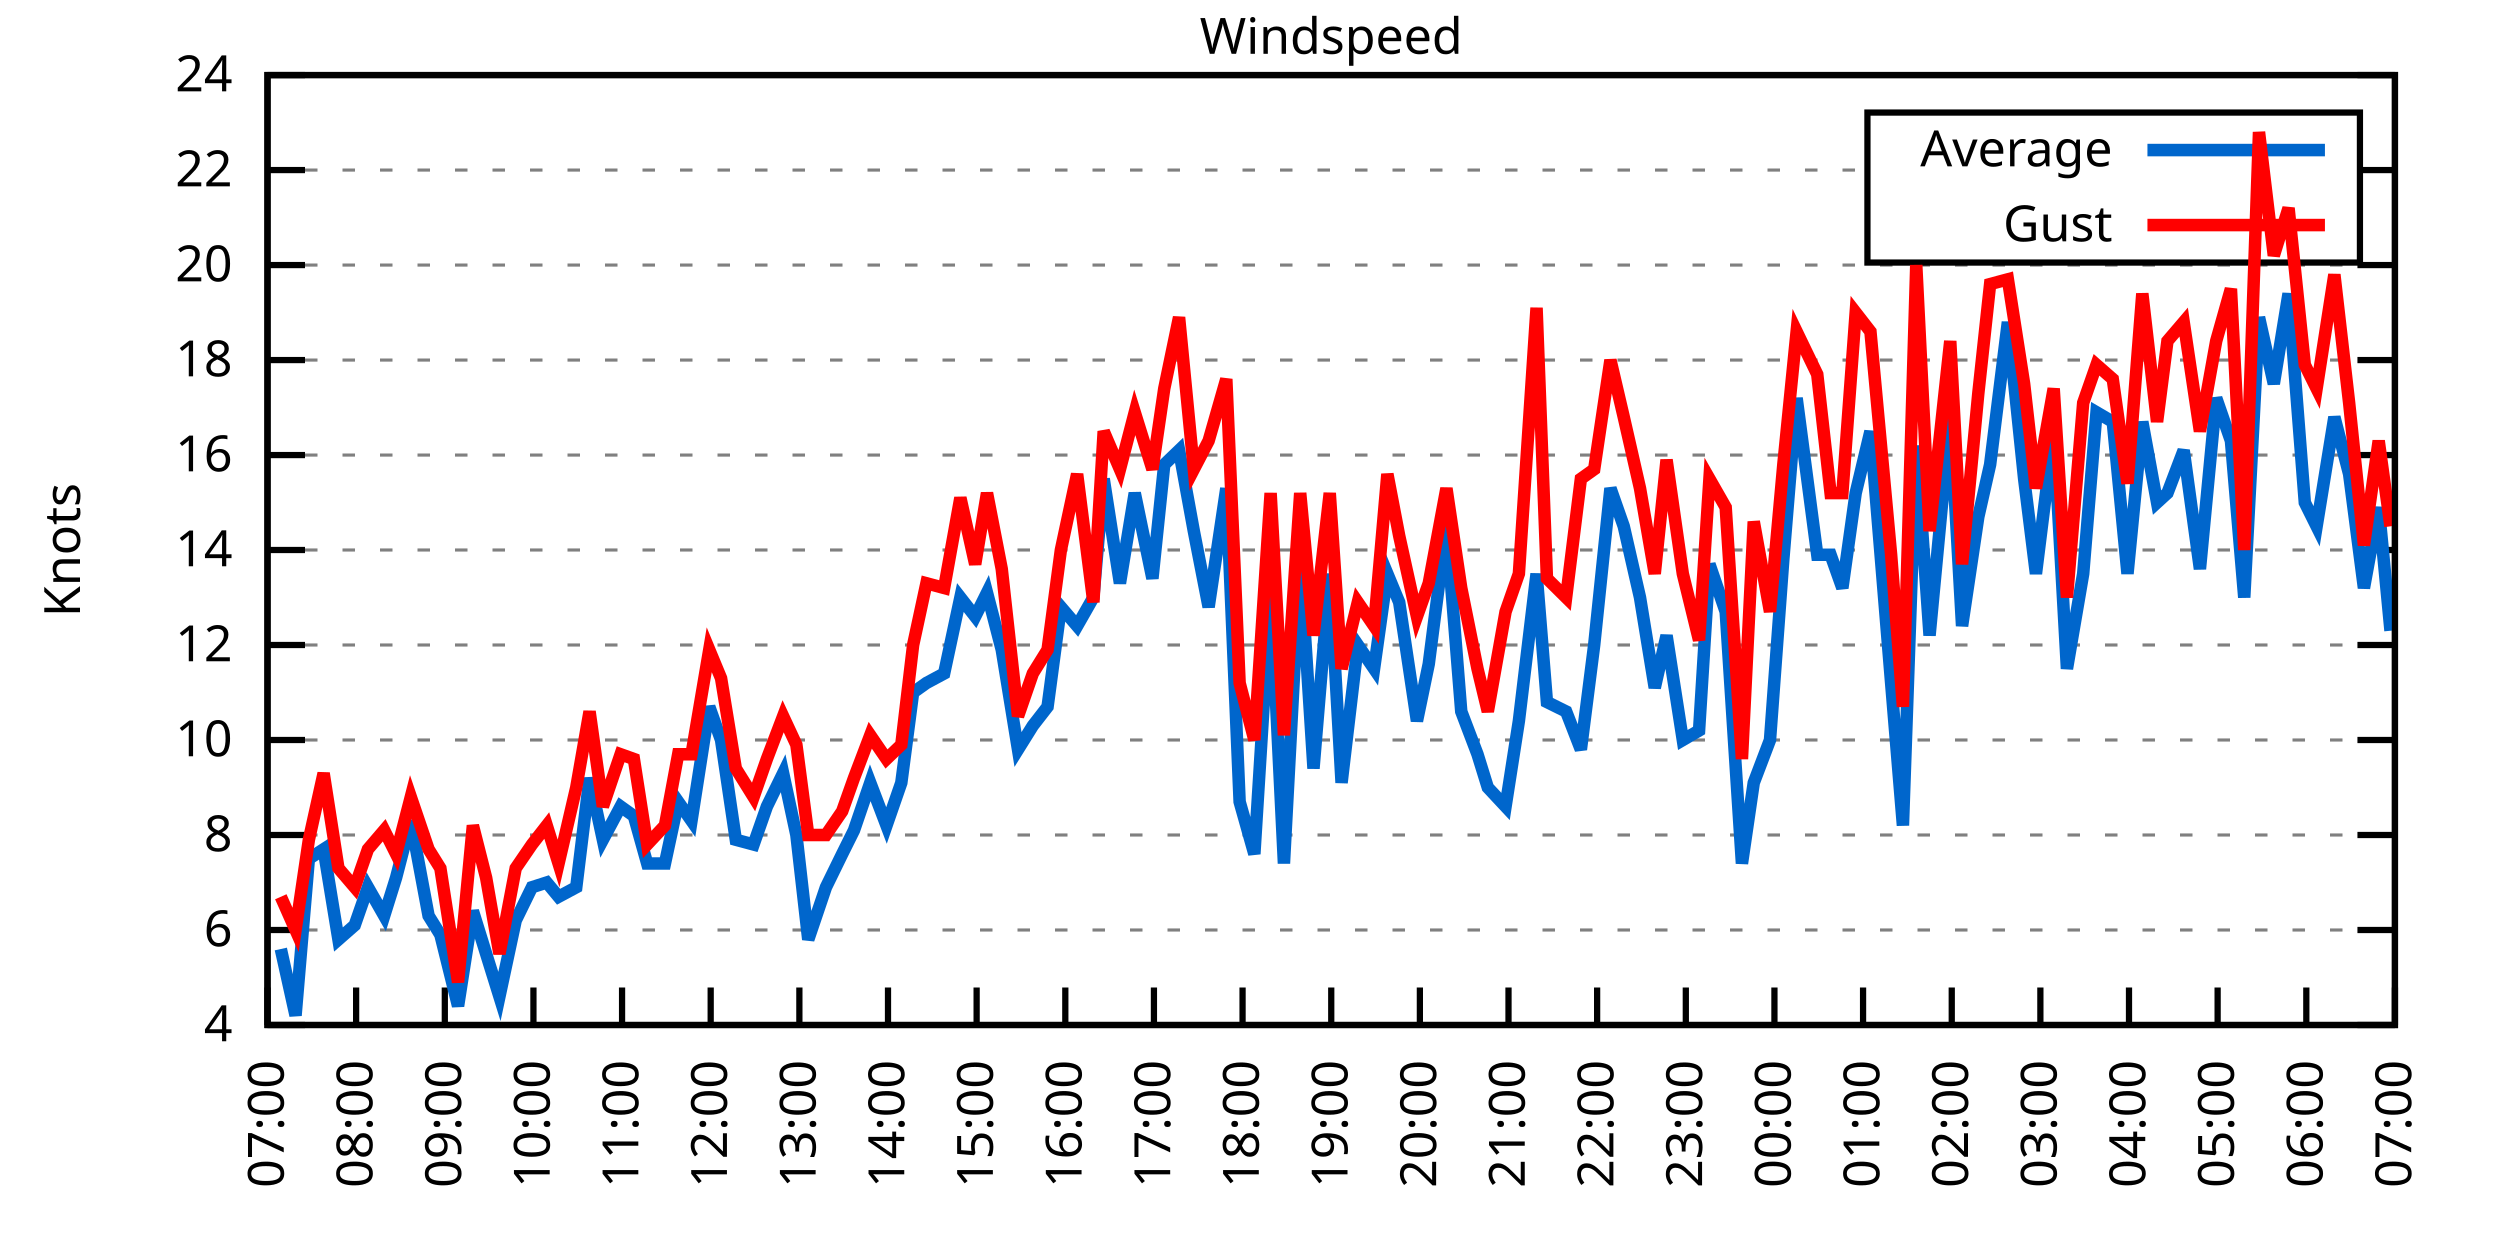
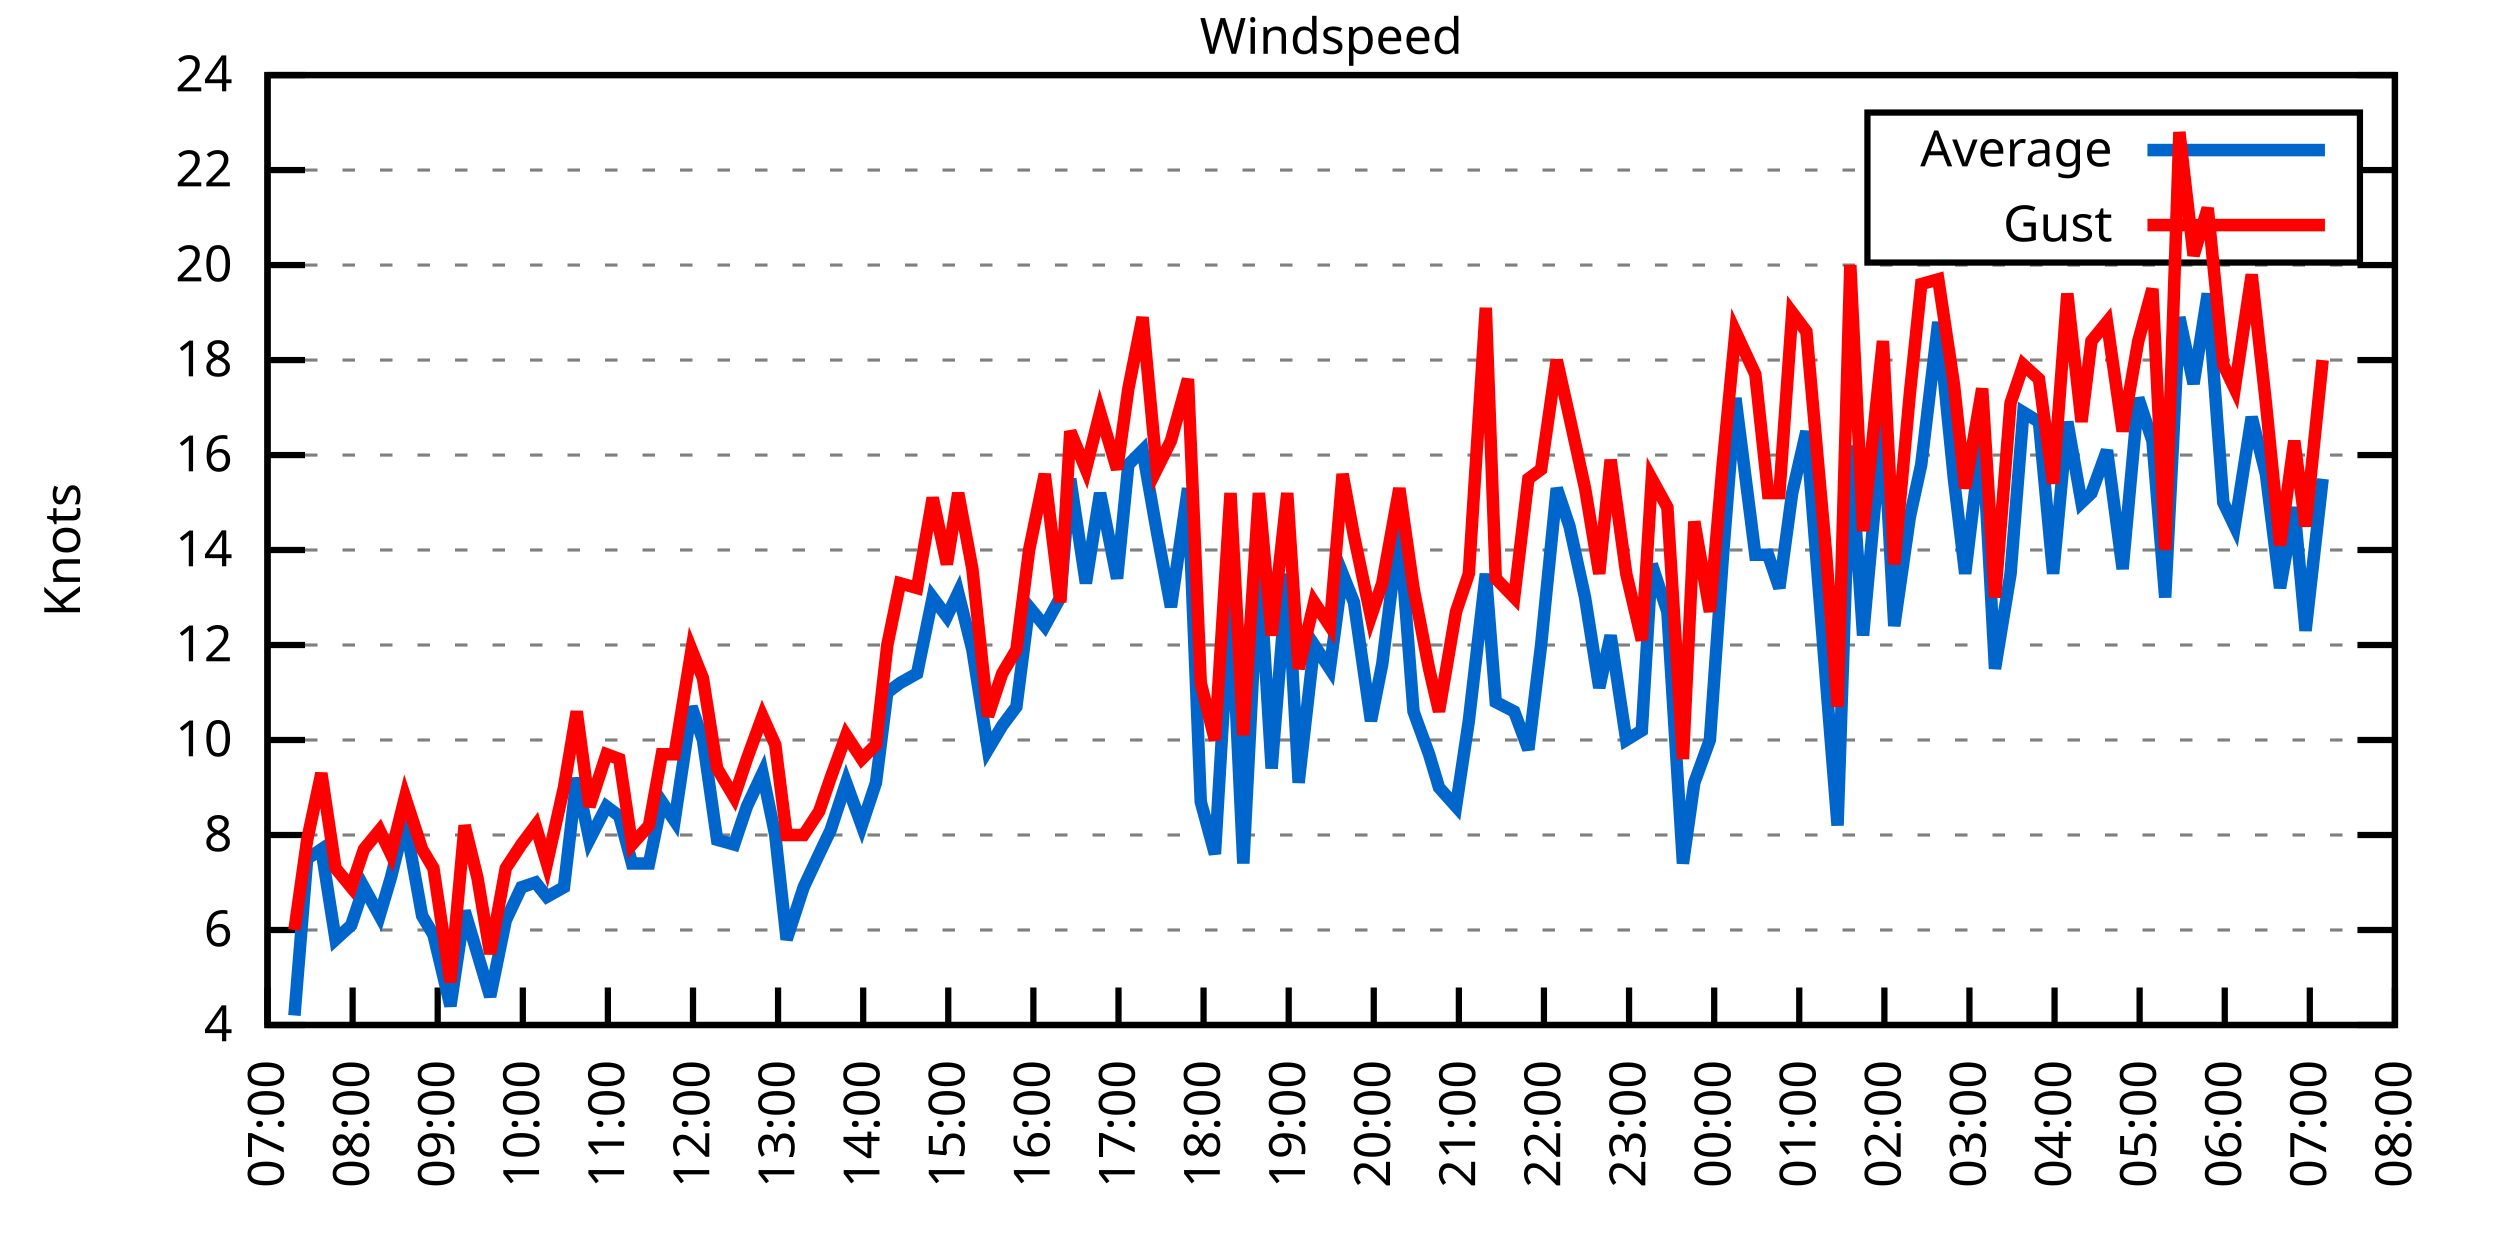
<svg xmlns="http://www.w3.org/2000/svg" xmlns:xlink="http://www.w3.org/1999/xlink" width="400" height="200" viewBox="0 0 400 200">
  <g id="gnuplot_canvas">
    <rect x="0" y="0" width="400" height="200" fill="none" />
    <defs>
      <circle id="gpDot" r="0.5" stroke-width="0.5" stroke="currentColor" />
      <path id="gpPt0" stroke-width="0.333" stroke="currentColor" d="M-1,0 h2 M0,-1 v2" />
      <path id="gpPt1" stroke-width="0.333" stroke="currentColor" d="M-1,-1 L1,1 M1,-1 L-1,1" />
      <path id="gpPt2" stroke-width="0.333" stroke="currentColor" d="M-1,0 L1,0 M0,-1 L0,1 M-1,-1 L1,1 M-1,1 L1,-1" />
      <rect id="gpPt3" stroke-width="0.333" stroke="currentColor" x="-1" y="-1" width="2" height="2" />
      <rect id="gpPt4" stroke-width="0.333" stroke="currentColor" fill="currentColor" x="-1" y="-1" width="2" height="2" />
      <circle id="gpPt5" stroke-width="0.333" stroke="currentColor" cx="0" cy="0" r="1" />
      <use xlink:href="#gpPt5" id="gpPt6" fill="currentColor" stroke="none" />
      <path id="gpPt7" stroke-width="0.333" stroke="currentColor" d="M0,-1.33 L-1.33,0.67 L1.33,0.67 z" />
      <use xlink:href="#gpPt7" id="gpPt8" fill="currentColor" stroke="none" />
      <use xlink:href="#gpPt7" id="gpPt9" stroke="currentColor" transform="rotate(180)" />
      <use xlink:href="#gpPt9" id="gpPt10" fill="currentColor" stroke="none" />
      <use xlink:href="#gpPt3" id="gpPt11" stroke="currentColor" transform="rotate(45)" />
      <use xlink:href="#gpPt11" id="gpPt12" fill="currentColor" stroke="none" />
      <path id="gpPt13" stroke-width="0.333" stroke="currentColor" d="M0,1.330 L1.265,0.411 L0.782,-1.067 L-0.782,-1.076 L-1.265,0.411 z" />
      <use xlink:href="#gpPt13" id="gpPt14" fill="currentColor" stroke="none" />
      <filter id="textbox" filterUnits="objectBoundingBox" x="0" y="0" height="1" width="1">
        <feFlood flood-color="white" flood-opacity="1" result="bgnd" />
        <feComposite in="SourceGraphic" in2="bgnd" operator="atop" />
      </filter>
      <filter id="greybox" filterUnits="objectBoundingBox" x="0" y="0" height="1" width="1">
        <feFlood flood-color="lightgrey" flood-opacity="1" result="grey" />
        <feComposite in="SourceGraphic" in2="grey" operator="atop" />
      </filter>
    </defs>
    <g fill="none" color="white" stroke="currentColor" stroke-width="1.00" stroke-linecap="butt" stroke-linejoin="miter">
</g>
    <g fill="none" color="black" stroke="currentColor" stroke-width="1.00" stroke-linecap="butt" stroke-linejoin="miter">
      <g stroke="none" shape-rendering="crispEdges">
        <polygon fill="rgb(255, 255, 255)" points="42.80,164.00 383.18,164.00 383.18,12.02 42.80,12.02 " />
      </g>
    </g>
    <g fill="none" color="black" stroke="currentColor" stroke-width="1.00" stroke-linecap="butt" stroke-linejoin="miter">
</g>
    <g fill="none" color="black" stroke="black" stroke-width="0.50" stroke-linecap="butt" stroke-linejoin="miter">
</g>
    <g fill="none" color="gray" stroke="currentColor" stroke-width="0.50" stroke-linecap="butt" stroke-linejoin="miter">
      <path stroke="gray" stroke-dasharray="2,4" class="gridline" d="M42.80,164.00 L383.19,164.00  " />
    </g>
    <g fill="none" color="gray" stroke="gray" stroke-width="1.00" stroke-linecap="butt" stroke-linejoin="miter">
</g>
    <g fill="none" color="black" stroke="currentColor" stroke-width="1.00" stroke-linecap="butt" stroke-linejoin="miter">
      <path stroke="black" d="M42.80,164.00 L48.80,164.00 M383.19,164.00 L377.19,164.00  " />
      <g transform="translate(37.20,166.60)" stroke="none" fill="black" font-family="Sans" font-size="8.00" text-anchor="end">
        <text>
          <tspan font-family="Sans"> 4</tspan>
        </text>
      </g>
    </g>
    <g fill="none" color="black" stroke="currentColor" stroke-width="1.00" stroke-linecap="butt" stroke-linejoin="miter">
</g>
    <g fill="none" color="black" stroke="black" stroke-width="0.50" stroke-linecap="butt" stroke-linejoin="miter">
</g>
    <g fill="none" color="gray" stroke="currentColor" stroke-width="0.50" stroke-linecap="butt" stroke-linejoin="miter">
      <path stroke="gray" stroke-dasharray="2,4" class="gridline" d="M42.80,148.80 L383.19,148.80  " />
    </g>
    <g fill="none" color="gray" stroke="gray" stroke-width="1.00" stroke-linecap="butt" stroke-linejoin="miter">
</g>
    <g fill="none" color="black" stroke="currentColor" stroke-width="1.00" stroke-linecap="butt" stroke-linejoin="miter">
      <path stroke="black" d="M42.80,148.80 L48.80,148.80 M383.19,148.80 L377.19,148.80  " />
      <g transform="translate(37.20,151.40)" stroke="none" fill="black" font-family="Sans" font-size="8.00" text-anchor="end">
        <text>
          <tspan font-family="Sans"> 6</tspan>
        </text>
      </g>
    </g>
    <g fill="none" color="black" stroke="currentColor" stroke-width="1.00" stroke-linecap="butt" stroke-linejoin="miter">
</g>
    <g fill="none" color="black" stroke="black" stroke-width="0.50" stroke-linecap="butt" stroke-linejoin="miter">
</g>
    <g fill="none" color="gray" stroke="currentColor" stroke-width="0.50" stroke-linecap="butt" stroke-linejoin="miter">
      <path stroke="gray" stroke-dasharray="2,4" class="gridline" d="M42.80,133.60 L383.19,133.60  " />
    </g>
    <g fill="none" color="gray" stroke="gray" stroke-width="1.00" stroke-linecap="butt" stroke-linejoin="miter">
</g>
    <g fill="none" color="black" stroke="currentColor" stroke-width="1.00" stroke-linecap="butt" stroke-linejoin="miter">
      <path stroke="black" d="M42.80,133.60 L48.80,133.60 M383.19,133.60 L377.19,133.60  " />
      <g transform="translate(37.20,136.20)" stroke="none" fill="black" font-family="Sans" font-size="8.00" text-anchor="end">
        <text>
          <tspan font-family="Sans"> 8</tspan>
        </text>
      </g>
    </g>
    <g fill="none" color="black" stroke="currentColor" stroke-width="1.00" stroke-linecap="butt" stroke-linejoin="miter">
</g>
    <g fill="none" color="black" stroke="black" stroke-width="0.50" stroke-linecap="butt" stroke-linejoin="miter">
</g>
    <g fill="none" color="gray" stroke="currentColor" stroke-width="0.50" stroke-linecap="butt" stroke-linejoin="miter">
      <path stroke="gray" stroke-dasharray="2,4" class="gridline" d="M42.80,118.40 L383.19,118.40  " />
    </g>
    <g fill="none" color="gray" stroke="gray" stroke-width="1.00" stroke-linecap="butt" stroke-linejoin="miter">
</g>
    <g fill="none" color="black" stroke="currentColor" stroke-width="1.00" stroke-linecap="butt" stroke-linejoin="miter">
      <path stroke="black" d="M42.80,118.40 L48.80,118.40 M383.19,118.40 L377.19,118.40  " />
      <g transform="translate(37.20,121.00)" stroke="none" fill="black" font-family="Sans" font-size="8.00" text-anchor="end">
        <text>
          <tspan font-family="Sans"> 10</tspan>
        </text>
      </g>
    </g>
    <g fill="none" color="black" stroke="currentColor" stroke-width="1.00" stroke-linecap="butt" stroke-linejoin="miter">
</g>
    <g fill="none" color="black" stroke="black" stroke-width="0.50" stroke-linecap="butt" stroke-linejoin="miter">
</g>
    <g fill="none" color="gray" stroke="currentColor" stroke-width="0.50" stroke-linecap="butt" stroke-linejoin="miter">
      <path stroke="gray" stroke-dasharray="2,4" class="gridline" d="M42.80,103.20 L383.19,103.20  " />
    </g>
    <g fill="none" color="gray" stroke="gray" stroke-width="1.00" stroke-linecap="butt" stroke-linejoin="miter">
</g>
    <g fill="none" color="black" stroke="currentColor" stroke-width="1.00" stroke-linecap="butt" stroke-linejoin="miter">
      <path stroke="black" d="M42.80,103.20 L48.80,103.20 M383.19,103.20 L377.19,103.20  " />
      <g transform="translate(37.20,105.80)" stroke="none" fill="black" font-family="Sans" font-size="8.00" text-anchor="end">
        <text>
          <tspan font-family="Sans"> 12</tspan>
        </text>
      </g>
    </g>
    <g fill="none" color="black" stroke="currentColor" stroke-width="1.00" stroke-linecap="butt" stroke-linejoin="miter">
</g>
    <g fill="none" color="black" stroke="black" stroke-width="0.50" stroke-linecap="butt" stroke-linejoin="miter">
</g>
    <g fill="none" color="gray" stroke="currentColor" stroke-width="0.50" stroke-linecap="butt" stroke-linejoin="miter">
      <path stroke="gray" stroke-dasharray="2,4" class="gridline" d="M42.80,88.00 L383.19,88.00  " />
    </g>
    <g fill="none" color="gray" stroke="gray" stroke-width="1.00" stroke-linecap="butt" stroke-linejoin="miter">
</g>
    <g fill="none" color="black" stroke="currentColor" stroke-width="1.00" stroke-linecap="butt" stroke-linejoin="miter">
      <path stroke="black" d="M42.80,88.00 L48.80,88.00 M383.19,88.00 L377.19,88.00  " />
      <g transform="translate(37.20,90.60)" stroke="none" fill="black" font-family="Sans" font-size="8.00" text-anchor="end">
        <text>
          <tspan font-family="Sans"> 14</tspan>
        </text>
      </g>
    </g>
    <g fill="none" color="black" stroke="currentColor" stroke-width="1.00" stroke-linecap="butt" stroke-linejoin="miter">
</g>
    <g fill="none" color="black" stroke="black" stroke-width="0.50" stroke-linecap="butt" stroke-linejoin="miter">
</g>
    <g fill="none" color="gray" stroke="currentColor" stroke-width="0.50" stroke-linecap="butt" stroke-linejoin="miter">
      <path stroke="gray" stroke-dasharray="2,4" class="gridline" d="M42.80,72.81 L383.19,72.81  " />
    </g>
    <g fill="none" color="gray" stroke="gray" stroke-width="1.00" stroke-linecap="butt" stroke-linejoin="miter">
</g>
    <g fill="none" color="black" stroke="currentColor" stroke-width="1.00" stroke-linecap="butt" stroke-linejoin="miter">
      <path stroke="black" d="M42.80,72.81 L48.80,72.81 M383.19,72.81 L377.19,72.81  " />
      <g transform="translate(37.20,75.41)" stroke="none" fill="black" font-family="Sans" font-size="8.00" text-anchor="end">
        <text>
          <tspan font-family="Sans"> 16</tspan>
        </text>
      </g>
    </g>
    <g fill="none" color="black" stroke="currentColor" stroke-width="1.00" stroke-linecap="butt" stroke-linejoin="miter">
</g>
    <g fill="none" color="black" stroke="black" stroke-width="0.50" stroke-linecap="butt" stroke-linejoin="miter">
</g>
    <g fill="none" color="gray" stroke="currentColor" stroke-width="0.50" stroke-linecap="butt" stroke-linejoin="miter">
      <path stroke="gray" stroke-dasharray="2,4" class="gridline" d="M42.80,57.61 L383.19,57.61  " />
    </g>
    <g fill="none" color="gray" stroke="gray" stroke-width="1.00" stroke-linecap="butt" stroke-linejoin="miter">
</g>
    <g fill="none" color="black" stroke="currentColor" stroke-width="1.00" stroke-linecap="butt" stroke-linejoin="miter">
      <path stroke="black" d="M42.80,57.61 L48.80,57.61 M383.19,57.61 L377.19,57.61  " />
      <g transform="translate(37.20,60.21)" stroke="none" fill="black" font-family="Sans" font-size="8.00" text-anchor="end">
        <text>
          <tspan font-family="Sans"> 18</tspan>
        </text>
      </g>
    </g>
    <g fill="none" color="black" stroke="currentColor" stroke-width="1.00" stroke-linecap="butt" stroke-linejoin="miter">
</g>
    <g fill="none" color="black" stroke="black" stroke-width="0.50" stroke-linecap="butt" stroke-linejoin="miter">
</g>
    <g fill="none" color="gray" stroke="currentColor" stroke-width="0.50" stroke-linecap="butt" stroke-linejoin="miter">
      <path stroke="gray" stroke-dasharray="2,4" class="gridline" d="M42.80,42.41 L383.19,42.41  " />
    </g>
    <g fill="none" color="gray" stroke="gray" stroke-width="1.00" stroke-linecap="butt" stroke-linejoin="miter">
</g>
    <g fill="none" color="black" stroke="currentColor" stroke-width="1.00" stroke-linecap="butt" stroke-linejoin="miter">
      <path stroke="black" d="M42.80,42.41 L48.80,42.41 M383.19,42.41 L377.19,42.41  " />
      <g transform="translate(37.20,45.01)" stroke="none" fill="black" font-family="Sans" font-size="8.00" text-anchor="end">
        <text>
          <tspan font-family="Sans"> 20</tspan>
        </text>
      </g>
    </g>
    <g fill="none" color="black" stroke="currentColor" stroke-width="1.00" stroke-linecap="butt" stroke-linejoin="miter">
</g>
    <g fill="none" color="black" stroke="black" stroke-width="0.50" stroke-linecap="butt" stroke-linejoin="miter">
</g>
    <g fill="none" color="gray" stroke="currentColor" stroke-width="0.50" stroke-linecap="butt" stroke-linejoin="miter">
      <path stroke="gray" stroke-dasharray="2,4" class="gridline" d="M42.80,27.21 L298.79,27.21 M377.59,27.21 L383.19,27.21  " />
    </g>
    <g fill="none" color="gray" stroke="gray" stroke-width="1.00" stroke-linecap="butt" stroke-linejoin="miter">
</g>
    <g fill="none" color="black" stroke="currentColor" stroke-width="1.00" stroke-linecap="butt" stroke-linejoin="miter">
      <path stroke="black" d="M42.80,27.21 L48.80,27.21 M383.19,27.21 L377.19,27.21  " />
      <g transform="translate(37.20,29.81)" stroke="none" fill="black" font-family="Sans" font-size="8.00" text-anchor="end">
        <text>
          <tspan font-family="Sans"> 22</tspan>
        </text>
      </g>
    </g>
    <g fill="none" color="black" stroke="currentColor" stroke-width="1.00" stroke-linecap="butt" stroke-linejoin="miter">
</g>
    <g fill="none" color="black" stroke="black" stroke-width="0.50" stroke-linecap="butt" stroke-linejoin="miter">
</g>
    <g fill="none" color="gray" stroke="currentColor" stroke-width="0.50" stroke-linecap="butt" stroke-linejoin="miter">
      <path stroke="gray" stroke-dasharray="2,4" class="gridline" d="M42.80,12.01 L383.19,12.01  " />
    </g>
    <g fill="none" color="gray" stroke="gray" stroke-width="1.00" stroke-linecap="butt" stroke-linejoin="miter">
</g>
    <g fill="none" color="black" stroke="currentColor" stroke-width="1.00" stroke-linecap="butt" stroke-linejoin="miter">
      <path stroke="black" d="M42.80,12.01 L48.80,12.01 M383.19,12.01 L377.19,12.01  " />
      <g transform="translate(37.20,14.61)" stroke="none" fill="black" font-family="Sans" font-size="8.00" text-anchor="end">
        <text>
          <tspan font-family="Sans"> 24</tspan>
        </text>
      </g>
    </g>
    <g fill="none" color="black" stroke="currentColor" stroke-width="1.00" stroke-linecap="butt" stroke-linejoin="miter">
      <path stroke="black" d="M42.80,164.00 L42.80,158.00  " />
      <g transform="translate(45.40,169.60) rotate(270.00)" stroke="none" fill="black" font-family="Sans" font-size="8.00" text-anchor="end">
        <text>
          <tspan font-family="Sans">07:00</tspan>
        </text>
      </g>
    </g>
    <g fill="none" color="black" stroke="currentColor" stroke-width="1.00" stroke-linecap="butt" stroke-linejoin="miter">
-       <path stroke="black" d="M56.98,164.00 L56.98,158.00  " />
-       <g transform="translate(59.58,169.60) rotate(270.00)" stroke="none" fill="black" font-family="Sans" font-size="8.00" text-anchor="end">
+       <path stroke="black" d="M56.42,164.00 L56.42,158.00  " />
+       <g transform="translate(59.02,169.60) rotate(270.00)" stroke="none" fill="black" font-family="Sans" font-size="8.00" text-anchor="end">
        <text>
          <tspan font-family="Sans">08:00</tspan>
        </text>
      </g>
    </g>
    <g fill="none" color="black" stroke="currentColor" stroke-width="1.00" stroke-linecap="butt" stroke-linejoin="miter">
-       <path stroke="black" d="M71.17,164.00 L71.17,158.00  " />
-       <g transform="translate(73.77,169.60) rotate(270.00)" stroke="none" fill="black" font-family="Sans" font-size="8.00" text-anchor="end">
+       <path stroke="black" d="M70.03,164.00 L70.03,158.00  " />
+       <g transform="translate(72.63,169.60) rotate(270.00)" stroke="none" fill="black" font-family="Sans" font-size="8.00" text-anchor="end">
        <text>
          <tspan font-family="Sans">09:00</tspan>
        </text>
      </g>
    </g>
    <g fill="none" color="black" stroke="currentColor" stroke-width="1.00" stroke-linecap="butt" stroke-linejoin="miter">
-       <path stroke="black" d="M85.35,164.00 L85.35,158.00  " />
-       <g transform="translate(87.95,169.60) rotate(270.00)" stroke="none" fill="black" font-family="Sans" font-size="8.00" text-anchor="end">
+       <path stroke="black" d="M83.65,164.00 L83.65,158.00  " />
+       <g transform="translate(86.25,169.60) rotate(270.00)" stroke="none" fill="black" font-family="Sans" font-size="8.00" text-anchor="end">
        <text>
          <tspan font-family="Sans">10:00</tspan>
        </text>
      </g>
    </g>
    <g fill="none" color="black" stroke="currentColor" stroke-width="1.00" stroke-linecap="butt" stroke-linejoin="miter">
-       <path stroke="black" d="M99.53,164.00 L99.53,158.00  " />
-       <g transform="translate(102.13,169.60) rotate(270.00)" stroke="none" fill="black" font-family="Sans" font-size="8.00" text-anchor="end">
+       <path stroke="black" d="M97.26,164.00 L97.26,158.00  " />
+       <g transform="translate(99.86,169.60) rotate(270.00)" stroke="none" fill="black" font-family="Sans" font-size="8.00" text-anchor="end">
        <text>
          <tspan font-family="Sans">11:00</tspan>
        </text>
      </g>
    </g>
    <g fill="none" color="black" stroke="currentColor" stroke-width="1.00" stroke-linecap="butt" stroke-linejoin="miter">
-       <path stroke="black" d="M113.71,164.00 L113.71,158.00  " />
-       <g transform="translate(116.31,169.60) rotate(270.00)" stroke="none" fill="black" font-family="Sans" font-size="8.00" text-anchor="end">
+       <path stroke="black" d="M110.88,164.00 L110.88,158.00  " />
+       <g transform="translate(113.48,169.60) rotate(270.00)" stroke="none" fill="black" font-family="Sans" font-size="8.00" text-anchor="end">
        <text>
          <tspan font-family="Sans">12:00</tspan>
        </text>
      </g>
    </g>
    <g fill="none" color="black" stroke="currentColor" stroke-width="1.00" stroke-linecap="butt" stroke-linejoin="miter">
-       <path stroke="black" d="M127.90,164.00 L127.90,158.00  " />
-       <g transform="translate(130.50,169.60) rotate(270.00)" stroke="none" fill="black" font-family="Sans" font-size="8.00" text-anchor="end">
+       <path stroke="black" d="M124.49,164.00 L124.49,158.00  " />
+       <g transform="translate(127.09,169.60) rotate(270.00)" stroke="none" fill="black" font-family="Sans" font-size="8.00" text-anchor="end">
        <text>
          <tspan font-family="Sans">13:00</tspan>
        </text>
      </g>
    </g>
    <g fill="none" color="black" stroke="currentColor" stroke-width="1.00" stroke-linecap="butt" stroke-linejoin="miter">
-       <path stroke="black" d="M142.08,164.00 L142.08,158.00  " />
-       <g transform="translate(144.68,169.60) rotate(270.00)" stroke="none" fill="black" font-family="Sans" font-size="8.00" text-anchor="end">
+       <path stroke="black" d="M138.11,164.00 L138.11,158.00  " />
+       <g transform="translate(140.71,169.60) rotate(270.00)" stroke="none" fill="black" font-family="Sans" font-size="8.00" text-anchor="end">
        <text>
          <tspan font-family="Sans">14:00</tspan>
        </text>
      </g>
    </g>
    <g fill="none" color="black" stroke="currentColor" stroke-width="1.00" stroke-linecap="butt" stroke-linejoin="miter">
-       <path stroke="black" d="M156.26,164.00 L156.26,158.00  " />
-       <g transform="translate(158.86,169.60) rotate(270.00)" stroke="none" fill="black" font-family="Sans" font-size="8.00" text-anchor="end">
+       <path stroke="black" d="M151.72,164.00 L151.72,158.00  " />
+       <g transform="translate(154.32,169.60) rotate(270.00)" stroke="none" fill="black" font-family="Sans" font-size="8.00" text-anchor="end">
        <text>
          <tspan font-family="Sans">15:00</tspan>
        </text>
      </g>
    </g>
    <g fill="none" color="black" stroke="currentColor" stroke-width="1.00" stroke-linecap="butt" stroke-linejoin="miter">
-       <path stroke="black" d="M170.45,164.00 L170.45,158.00  " />
-       <g transform="translate(173.05,169.60) rotate(270.00)" stroke="none" fill="black" font-family="Sans" font-size="8.00" text-anchor="end">
+       <path stroke="black" d="M165.34,164.00 L165.34,158.00  " />
+       <g transform="translate(167.94,169.60) rotate(270.00)" stroke="none" fill="black" font-family="Sans" font-size="8.00" text-anchor="end">
        <text>
          <tspan font-family="Sans">16:00</tspan>
        </text>
      </g>
    </g>
    <g fill="none" color="black" stroke="currentColor" stroke-width="1.00" stroke-linecap="butt" stroke-linejoin="miter">
-       <path stroke="black" d="M184.63,164.00 L184.63,158.00  " />
-       <g transform="translate(187.23,169.60) rotate(270.00)" stroke="none" fill="black" font-family="Sans" font-size="8.00" text-anchor="end">
+       <path stroke="black" d="M178.96,164.00 L178.96,158.00  " />
+       <g transform="translate(181.56,169.60) rotate(270.00)" stroke="none" fill="black" font-family="Sans" font-size="8.00" text-anchor="end">
        <text>
          <tspan font-family="Sans">17:00</tspan>
        </text>
      </g>
    </g>
    <g fill="none" color="black" stroke="currentColor" stroke-width="1.00" stroke-linecap="butt" stroke-linejoin="miter">
-       <path stroke="black" d="M198.81,164.00 L198.81,158.00  " />
-       <g transform="translate(201.41,169.60) rotate(270.00)" stroke="none" fill="black" font-family="Sans" font-size="8.00" text-anchor="end">
+       <path stroke="black" d="M192.57,164.00 L192.57,158.00  " />
+       <g transform="translate(195.17,169.60) rotate(270.00)" stroke="none" fill="black" font-family="Sans" font-size="8.00" text-anchor="end">
        <text>
          <tspan font-family="Sans">18:00</tspan>
        </text>
      </g>
    </g>
    <g fill="none" color="black" stroke="currentColor" stroke-width="1.00" stroke-linecap="butt" stroke-linejoin="miter">
-       <path stroke="black" d="M213.00,164.00 L213.00,158.00  " />
-       <g transform="translate(215.60,169.60) rotate(270.00)" stroke="none" fill="black" font-family="Sans" font-size="8.00" text-anchor="end">
+       <path stroke="black" d="M206.19,164.00 L206.19,158.00  " />
+       <g transform="translate(208.79,169.60) rotate(270.00)" stroke="none" fill="black" font-family="Sans" font-size="8.00" text-anchor="end">
        <text>
          <tspan font-family="Sans">19:00</tspan>
        </text>
      </g>
    </g>
    <g fill="none" color="black" stroke="currentColor" stroke-width="1.00" stroke-linecap="butt" stroke-linejoin="miter">
-       <path stroke="black" d="M227.18,164.00 L227.18,158.00  " />
-       <g transform="translate(229.78,169.60) rotate(270.00)" stroke="none" fill="black" font-family="Sans" font-size="8.00" text-anchor="end">
+       <path stroke="black" d="M219.80,164.00 L219.80,158.00  " />
+       <g transform="translate(222.40,169.60) rotate(270.00)" stroke="none" fill="black" font-family="Sans" font-size="8.00" text-anchor="end">
        <text>
          <tspan font-family="Sans">20:00</tspan>
        </text>
      </g>
    </g>
    <g fill="none" color="black" stroke="currentColor" stroke-width="1.00" stroke-linecap="butt" stroke-linejoin="miter">
-       <path stroke="black" d="M241.36,164.00 L241.36,158.00  " />
-       <g transform="translate(243.96,169.60) rotate(270.00)" stroke="none" fill="black" font-family="Sans" font-size="8.00" text-anchor="end">
+       <path stroke="black" d="M233.42,164.00 L233.42,158.00  " />
+       <g transform="translate(236.02,169.60) rotate(270.00)" stroke="none" fill="black" font-family="Sans" font-size="8.00" text-anchor="end">
        <text>
          <tspan font-family="Sans">21:00</tspan>
        </text>
      </g>
    </g>
    <g fill="none" color="black" stroke="currentColor" stroke-width="1.00" stroke-linecap="butt" stroke-linejoin="miter">
-       <path stroke="black" d="M255.54,164.00 L255.54,158.00  " />
-       <g transform="translate(258.14,169.60) rotate(270.00)" stroke="none" fill="black" font-family="Sans" font-size="8.00" text-anchor="end">
+       <path stroke="black" d="M247.03,164.00 L247.03,158.00  " />
+       <g transform="translate(249.63,169.60) rotate(270.00)" stroke="none" fill="black" font-family="Sans" font-size="8.00" text-anchor="end">
        <text>
          <tspan font-family="Sans">22:00</tspan>
        </text>
      </g>
    </g>
    <g fill="none" color="black" stroke="currentColor" stroke-width="1.00" stroke-linecap="butt" stroke-linejoin="miter">
-       <path stroke="black" d="M269.73,164.00 L269.73,158.00  " />
-       <g transform="translate(272.33,169.60) rotate(270.00)" stroke="none" fill="black" font-family="Sans" font-size="8.00" text-anchor="end">
+       <path stroke="black" d="M260.65,164.00 L260.65,158.00  " />
+       <g transform="translate(263.25,169.60) rotate(270.00)" stroke="none" fill="black" font-family="Sans" font-size="8.00" text-anchor="end">
        <text>
          <tspan font-family="Sans">23:00</tspan>
        </text>
      </g>
    </g>
    <g fill="none" color="black" stroke="currentColor" stroke-width="1.00" stroke-linecap="butt" stroke-linejoin="miter">
-       <path stroke="black" d="M283.91,164.00 L283.91,158.00  " />
-       <g transform="translate(286.51,169.60) rotate(270.00)" stroke="none" fill="black" font-family="Sans" font-size="8.00" text-anchor="end">
+       <path stroke="black" d="M274.27,164.00 L274.27,158.00  " />
+       <g transform="translate(276.87,169.60) rotate(270.00)" stroke="none" fill="black" font-family="Sans" font-size="8.00" text-anchor="end">
        <text>
          <tspan font-family="Sans">00:00</tspan>
        </text>
      </g>
    </g>
    <g fill="none" color="black" stroke="currentColor" stroke-width="1.00" stroke-linecap="butt" stroke-linejoin="miter">
-       <path stroke="black" d="M298.09,164.00 L298.09,158.00  " />
-       <g transform="translate(300.69,169.60) rotate(270.00)" stroke="none" fill="black" font-family="Sans" font-size="8.00" text-anchor="end">
+       <path stroke="black" d="M287.88,164.00 L287.88,158.00  " />
+       <g transform="translate(290.48,169.60) rotate(270.00)" stroke="none" fill="black" font-family="Sans" font-size="8.00" text-anchor="end">
        <text>
          <tspan font-family="Sans">01:00</tspan>
        </text>
      </g>
    </g>
    <g fill="none" color="black" stroke="currentColor" stroke-width="1.00" stroke-linecap="butt" stroke-linejoin="miter">
-       <path stroke="black" d="M312.28,164.00 L312.28,158.00  " />
-       <g transform="translate(314.88,169.60) rotate(270.00)" stroke="none" fill="black" font-family="Sans" font-size="8.00" text-anchor="end">
+       <path stroke="black" d="M301.50,164.00 L301.50,158.00  " />
+       <g transform="translate(304.10,169.60) rotate(270.00)" stroke="none" fill="black" font-family="Sans" font-size="8.00" text-anchor="end">
        <text>
          <tspan font-family="Sans">02:00</tspan>
        </text>
      </g>
    </g>
    <g fill="none" color="black" stroke="currentColor" stroke-width="1.00" stroke-linecap="butt" stroke-linejoin="miter">
-       <path stroke="black" d="M326.46,164.00 L326.46,158.00  " />
-       <g transform="translate(329.06,169.60) rotate(270.00)" stroke="none" fill="black" font-family="Sans" font-size="8.00" text-anchor="end">
+       <path stroke="black" d="M315.11,164.00 L315.11,158.00  " />
+       <g transform="translate(317.71,169.60) rotate(270.00)" stroke="none" fill="black" font-family="Sans" font-size="8.00" text-anchor="end">
        <text>
          <tspan font-family="Sans">03:00</tspan>
        </text>
      </g>
    </g>
    <g fill="none" color="black" stroke="currentColor" stroke-width="1.00" stroke-linecap="butt" stroke-linejoin="miter">
-       <path stroke="black" d="M340.64,164.00 L340.64,158.00  " />
-       <g transform="translate(343.24,169.60) rotate(270.00)" stroke="none" fill="black" font-family="Sans" font-size="8.00" text-anchor="end">
+       <path stroke="black" d="M328.73,164.00 L328.73,158.00  " />
+       <g transform="translate(331.33,169.60) rotate(270.00)" stroke="none" fill="black" font-family="Sans" font-size="8.00" text-anchor="end">
        <text>
          <tspan font-family="Sans">04:00</tspan>
        </text>
      </g>
    </g>
    <g fill="none" color="black" stroke="currentColor" stroke-width="1.00" stroke-linecap="butt" stroke-linejoin="miter">
-       <path stroke="black" d="M354.82,164.00 L354.82,158.00  " />
-       <g transform="translate(357.42,169.60) rotate(270.00)" stroke="none" fill="black" font-family="Sans" font-size="8.00" text-anchor="end">
+       <path stroke="black" d="M342.34,164.00 L342.34,158.00  " />
+       <g transform="translate(344.94,169.60) rotate(270.00)" stroke="none" fill="black" font-family="Sans" font-size="8.00" text-anchor="end">
        <text>
          <tspan font-family="Sans">05:00</tspan>
        </text>
      </g>
    </g>
    <g fill="none" color="black" stroke="currentColor" stroke-width="1.00" stroke-linecap="butt" stroke-linejoin="miter">
-       <path stroke="black" d="M369.01,164.00 L369.01,158.00  " />
-       <g transform="translate(371.61,169.60) rotate(270.00)" stroke="none" fill="black" font-family="Sans" font-size="8.00" text-anchor="end">
+       <path stroke="black" d="M355.96,164.00 L355.96,158.00  " />
+       <g transform="translate(358.56,169.60) rotate(270.00)" stroke="none" fill="black" font-family="Sans" font-size="8.00" text-anchor="end">
        <text>
          <tspan font-family="Sans">06:00</tspan>
+         </text>
+       </g>
+     </g>
+     <g fill="none" color="black" stroke="currentColor" stroke-width="1.00" stroke-linecap="butt" stroke-linejoin="miter">
+       <path stroke="black" d="M369.57,164.00 L369.57,158.00  " />
+       <g transform="translate(372.17,169.60) rotate(270.00)" stroke="none" fill="black" font-family="Sans" font-size="8.00" text-anchor="end">
+         <text>
+           <tspan font-family="Sans">07:00</tspan>
        </text>
      </g>
    </g>
    <g fill="none" color="black" stroke="currentColor" stroke-width="1.00" stroke-linecap="butt" stroke-linejoin="miter">
      <path stroke="black" d="M383.19,164.00 L383.19,158.00  " />
      <g transform="translate(385.79,169.60) rotate(270.00)" stroke="none" fill="black" font-family="Sans" font-size="8.00" text-anchor="end">
        <text>
-           <tspan font-family="Sans">07:00</tspan>
+           <tspan font-family="Sans">08:00</tspan>
        </text>
      </g>
    </g>
    <g fill="none" color="black" stroke="currentColor" stroke-width="1.00" stroke-linecap="butt" stroke-linejoin="miter">
</g>
    <g fill="none" color="black" stroke="currentColor" stroke-width="1.00" stroke-linecap="butt" stroke-linejoin="miter">
      <path stroke="black" d="M42.80,12.01 L42.80,164.00 L383.19,164.00 L383.19,12.01 L42.80,12.01 Z  " />
    </g>
    <g fill="none" color="black" stroke="currentColor" stroke-width="1.00" stroke-linecap="butt" stroke-linejoin="miter">
</g>
    <g fill="none" color="black" stroke="currentColor" stroke-width="1.00" stroke-linecap="butt" stroke-linejoin="miter">
      <path stroke="black" d="M298.79,42.01 L298.79,18.01 L377.59,18.01 L377.59,42.01 L298.79,42.01 Z  " />
    </g>
    <g id="Windspeed_plot_1">
      <g fill="none" color="white" stroke="black" stroke-width="2.00" stroke-linecap="butt" stroke-linejoin="miter">
</g>
      <g fill="none" color="black" stroke="currentColor" stroke-width="2.00" stroke-linecap="butt" stroke-linejoin="miter">
        <g transform="translate(337.99,26.61)" stroke="none" fill="black" font-family="Sans" font-size="8.00" text-anchor="end">
          <text>
            <tspan font-family="Sans">Average</tspan>
          </text>
        </g>
      </g>
      <g fill="none" color="black" stroke="currentColor" stroke-width="2.00" stroke-linecap="butt" stroke-linejoin="miter">
-         <path stroke="rgb(  0, 102, 204)" d="M343.59,24.01 L371.99,24.01 M44.93,151.84 L47.29,162.48 L49.42,137.40 L51.78,135.88 L54.15,150.32 L56.75,148.04   L58.87,141.96 L61.47,146.52 L63.37,140.44 L65.73,131.32 L68.57,146.52 L70.46,149.56 L73.29,160.96 L75.66,145.76   L77.78,152.60 L79.91,159.44 L82.51,147.28 L85.11,141.96 L87.48,141.20 L89.37,143.48 L92.20,141.96 L94.33,124.48   L96.46,134.36 L99.30,129.04 L101.42,130.56 L103.55,138.16 L106.39,138.16 L108.51,128.28 L110.64,131.32 L113.48,113.08   L115.37,118.40 L117.73,134.36 L120.57,135.12 L122.70,129.04 L125.30,123.72 L127.42,133.60 L129.32,150.32 L132.15,141.96   L134.75,136.64 L136.64,132.84 L139.24,125.24 L141.84,132.08 L144.21,125.24 L146.10,110.80 L148.23,109.28 L151.06,107.76   L153.66,95.60 L156.03,98.64 L157.92,94.84 L160.28,103.96 L162.88,119.92 L165.25,116.12 L167.61,113.08 L169.74,97.12   L172.34,100.16 L174.94,95.60 L176.59,76.61 L179.19,93.32 L181.56,78.89 L184.39,92.56 L186.28,74.33 L188.65,72.05   L191.01,84.97 L193.38,97.12 L196.21,78.13 L198.34,128.28 L200.70,136.64 L203.30,94.84 L205.43,138.16 L208.03,89.52   L210.16,122.96 L212.76,91.80 L214.65,125.24 L217.25,103.20 L219.85,107.00 L221.98,91.80 L223.87,96.36 L226.71,115.36   L228.60,106.24 L231.43,84.21 L233.80,113.84 L236.40,120.68 L238.05,126.00 L240.89,129.04 L243.02,115.36 L245.85,91.80   L247.51,112.32 L250.58,113.84 L252.94,119.92 L255.07,103.20 L257.67,78.13 L259.80,84.21 L262.40,95.60 L264.76,110.04   L266.65,101.68 L269.25,118.40 L271.85,116.88 L273.51,90.28 L276.11,97.88 L278.71,138.16 L280.60,125.24 L283.20,118.40   L285.33,89.52 L287.46,63.69 L290.76,88.76 L292.89,88.76 L294.78,94.08 L296.91,78.89 L299.27,69.01 L302.58,109.28   L304.47,132.08 L306.60,71.29 L308.73,101.68 L312.04,66.73 L313.93,100.16 L316.53,82.69 L318.42,74.33 L321.26,51.53   L323.86,76.61 L325.75,91.80 L328.59,69.01 L330.71,107.00 L333.31,91.80 L335.44,65.97 L338.04,67.49 L340.40,91.80   L342.77,67.49 L345.13,80.41 L346.79,78.89 L349.39,72.05 L351.99,91.04 L354.59,63.69 L356.95,70.53 L359.08,95.60   L361.44,50.77 L363.81,61.41 L366.17,46.97 L368.77,80.41 L370.66,84.21 L373.50,66.73 L375.86,75.85 L378.23,94.08   L380.59,81.17 L382.48,100.92  " />
+         <path stroke="rgb(  0, 102, 204)" d="M343.59,24.01 L371.99,24.01 M47.11,162.48 L49.15,137.40 L51.42,135.88 L53.69,150.32 L56.19,148.04 L58.23,141.96   L60.73,146.52 L62.54,140.44 L64.81,131.32 L67.54,146.52 L69.35,149.56 L72.07,160.96 L74.34,145.76 L76.39,152.60   L78.43,159.44 L80.92,147.28 L83.42,141.96 L85.69,141.20 L87.50,143.48 L90.23,141.96 L92.27,124.48 L94.31,134.36   L97.04,129.04 L99.08,130.56 L101.12,138.16 L103.84,138.16 L105.89,128.28 L107.93,131.32 L110.65,113.08 L112.47,118.40   L114.74,134.36 L117.46,135.12 L119.50,129.04 L122.00,123.72 L124.04,133.60 L125.86,150.32 L128.58,141.96 L131.07,136.64   L132.89,132.84 L135.39,125.24 L137.88,132.08 L140.15,125.24 L141.97,110.80 L144.01,109.28 L146.73,107.76 L149.23,95.60   L151.50,98.64 L153.31,94.84 L155.58,103.96 L158.08,119.92 L160.35,116.12 L162.62,113.08 L164.66,97.12 L167.16,100.16   L169.65,95.60 L171.24,76.61 L173.74,93.32 L176.01,78.89 L178.73,92.56 L180.54,74.33 L182.81,72.05 L185.08,84.97   L187.35,97.12 L190.08,78.13 L192.12,128.28 L194.39,136.64 L196.88,94.84 L198.93,138.16 L201.42,89.52 L203.46,122.96   L205.96,91.80 L207.78,125.24 L210.27,103.20 L212.77,107.00 L214.81,91.80 L216.63,96.36 L219.35,115.36 L221.16,106.24   L223.89,84.21 L226.16,113.84 L228.65,120.68 L230.24,126.00 L232.96,129.04 L235.01,115.36 L237.73,91.80 L239.32,112.32   L242.27,113.84 L244.54,119.92 L246.58,103.20 L249.08,78.13 L251.12,84.21 L253.61,95.60 L255.88,110.04 L257.70,101.68   L260.20,118.40 L262.69,116.88 L264.28,90.28 L266.78,97.88 L269.27,138.16 L271.09,125.24 L273.58,118.40 L275.63,89.52   L277.67,63.69 L280.85,88.76 L282.89,88.76 L284.70,94.08 L286.75,78.89 L289.02,69.01 L292.19,109.28 L294.01,132.08   L296.05,71.29 L298.09,101.68 L301.27,66.73 L303.08,100.16 L305.58,82.69 L307.40,74.33 L310.12,51.53 L312.62,76.61   L314.43,91.80 L317.15,69.01 L319.20,107.00 L321.69,91.80 L323.74,65.97 L326.23,67.49 L328.50,91.80 L330.77,67.49   L333.04,80.41 L334.63,78.89 L337.12,72.05 L339.62,91.04 L342.12,63.69 L344.39,70.53 L346.43,95.60 L348.70,50.77   L350.97,61.41 L353.24,46.97 L355.73,80.41 L357.55,84.21 L360.27,66.73 L362.54,75.85 L364.81,94.08 L367.08,81.17   L368.89,100.92 L371.62,76.61  " />
      </g>
    </g>
    <g id="Windspeed_plot_2">
      <g fill="none" color="black" stroke="currentColor" stroke-width="2.00" stroke-linecap="butt" stroke-linejoin="miter">
        <g transform="translate(337.99,38.61)" stroke="none" fill="black" font-family="Sans" font-size="8.00" text-anchor="end">
          <text>
            <tspan font-family="Sans">Gust</tspan>
          </text>
        </g>
      </g>
      <g fill="none" color="black" stroke="currentColor" stroke-width="2.00" stroke-linecap="butt" stroke-linejoin="miter">
-         <path stroke="rgb(255,   0,   0)" d="M343.59,36.01 L371.99,36.01 M44.93,143.48 L47.29,148.80 L49.42,134.36 L51.78,123.72 L54.15,138.92 L56.75,141.96   L58.87,135.88 L61.47,132.84 L63.37,136.64 L65.73,127.52 L68.57,135.88 L70.46,138.92 L73.29,157.16 L75.66,132.08   L77.78,140.44 L79.91,152.60 L82.51,138.92 L85.11,135.12 L87.48,132.08 L89.37,138.16 L92.20,126.00 L94.33,113.84   L96.46,129.04 L99.30,120.68 L101.42,121.44 L103.55,135.12 L106.39,132.08 L108.51,120.68 L110.64,120.68 L113.48,103.96   L115.37,108.52 L117.73,122.96 L120.57,127.52 L122.70,121.44 L125.30,114.60 L127.42,119.16 L129.32,133.60 L132.15,133.60   L134.75,129.80 L136.64,124.48 L139.24,117.64 L141.84,121.44 L144.21,119.16 L146.10,103.20 L148.23,93.32 L151.06,94.08   L153.66,79.65 L156.03,90.28 L157.92,78.89 L160.28,91.04 L162.88,114.60 L165.25,107.76 L167.61,103.96 L169.74,88.00   L172.34,75.85 L174.94,96.36 L176.59,69.01 L179.19,75.09 L181.56,65.97 L184.39,75.09 L186.28,62.17 L188.65,50.77   L191.01,75.09 L193.38,70.53 L196.21,60.65 L198.34,109.28 L200.70,118.40 L203.30,78.89 L205.43,117.64 L208.03,78.89   L210.16,101.68 L212.76,78.89 L214.65,107.00 L217.25,96.36 L219.85,100.16 L221.98,75.85 L223.87,85.73 L226.71,98.64   L228.60,93.32 L231.43,78.13 L233.80,94.08 L236.40,107.00 L238.05,113.84 L240.89,97.88 L243.02,91.80 L245.85,49.25   L247.51,92.56 L250.58,95.60 L252.94,76.61 L255.07,75.09 L257.67,57.61 L259.80,66.73 L262.40,78.13 L264.76,91.80   L266.65,73.57 L269.25,91.80 L271.85,102.44 L273.51,76.61 L276.11,81.17 L278.71,121.44 L280.60,83.45 L283.20,97.88   L285.33,74.33 L287.46,53.05 L290.76,59.89 L292.89,78.89 L294.78,78.89 L296.91,50.01 L299.27,53.05 L302.58,88.76   L304.47,113.08 L306.60,42.41 L308.73,84.97 L312.04,54.57 L313.93,90.28 L316.53,62.93 L318.42,45.45 L321.26,44.69   L323.86,61.41 L325.75,78.13 L328.59,62.17 L330.71,95.60 L333.31,64.45 L335.44,58.37 L338.04,60.65 L340.40,77.37   L342.77,46.97 L345.13,67.49 L346.79,54.57 L349.39,51.53 L351.99,69.01 L354.59,54.57 L356.95,46.21 L359.08,88.00   L361.44,21.13 L363.81,40.89 L366.17,33.29 L368.77,58.37 L370.66,62.17 L373.50,43.93 L375.86,64.45 L378.23,87.25   L380.59,70.53 L382.48,84.21  " />
+         <path stroke="rgb(255,   0,   0)" d="M343.59,36.01 L371.99,36.01 M47.11,148.80 L49.15,134.36 L51.42,123.72 L53.69,138.92 L56.19,141.96 L58.23,135.88   L60.73,132.84 L62.54,136.64 L64.81,127.52 L67.54,135.88 L69.35,138.92 L72.07,157.16 L74.34,132.08 L76.39,140.44   L78.43,152.60 L80.92,138.92 L83.42,135.12 L85.69,132.08 L87.50,138.16 L90.23,126.00 L92.27,113.84 L94.31,129.04   L97.04,120.68 L99.08,121.44 L101.12,135.12 L103.84,132.08 L105.89,120.68 L107.93,120.68 L110.65,103.96 L112.47,108.52   L114.74,122.96 L117.46,127.52 L119.50,121.44 L122.00,114.60 L124.04,119.16 L125.86,133.60 L128.58,133.60 L131.07,129.80   L132.89,124.48 L135.39,117.64 L137.88,121.44 L140.15,119.16 L141.97,103.20 L144.01,93.32 L146.73,94.08 L149.23,79.65   L151.50,90.28 L153.31,78.89 L155.58,91.04 L158.08,114.60 L160.35,107.76 L162.62,103.96 L164.66,88.00 L167.16,75.85   L169.65,96.36 L171.24,69.01 L173.74,75.09 L176.01,65.97 L178.73,75.09 L180.54,62.17 L182.81,50.77 L185.08,75.09   L187.35,70.53 L190.08,60.65 L192.12,109.28 L194.39,118.40 L196.88,78.89 L198.93,117.64 L201.42,78.89 L203.46,101.68   L205.96,78.89 L207.78,107.00 L210.27,96.36 L212.77,100.16 L214.81,75.85 L216.63,85.73 L219.35,98.64 L221.16,93.32   L223.89,78.13 L226.16,94.08 L228.65,107.00 L230.24,113.84 L232.96,97.88 L235.01,91.80 L237.73,49.25 L239.32,92.56   L242.27,95.60 L244.54,76.61 L246.58,75.09 L249.08,57.61 L251.12,66.73 L253.61,78.13 L255.88,91.80 L257.70,73.57   L260.20,91.80 L262.69,102.44 L264.28,76.61 L266.78,81.17 L269.27,121.44 L271.09,83.45 L273.58,97.88 L275.63,74.33   L277.67,53.05 L280.85,59.89 L282.89,78.89 L284.70,78.89 L286.75,50.01 L289.02,53.05 L292.19,88.76 L294.01,113.08   L296.05,42.41 L298.09,84.97 L301.27,54.57 L303.08,90.28 L305.58,62.93 L307.40,45.45 L310.12,44.69 L312.62,61.41   L314.43,78.13 L317.15,62.17 L319.20,95.60 L321.69,64.45 L323.74,58.37 L326.23,60.65 L328.50,77.37 L330.77,46.97   L333.04,67.49 L334.63,54.57 L337.12,51.53 L339.62,69.01 L342.12,54.57 L344.39,46.21 L346.43,88.00 L348.70,21.13   L350.97,40.89 L353.24,33.29 L355.73,58.37 L357.55,62.17 L360.27,43.93 L362.54,64.45 L364.81,87.25 L367.08,70.53   L368.89,84.21 L371.62,57.61  " />
      </g>
    </g>
    <g fill="none" color="black" stroke="currentColor" stroke-width="2.00" stroke-linecap="butt" stroke-linejoin="miter">
</g>
    <g fill="none" color="black" stroke="black" stroke-width="1.00" stroke-linecap="butt" stroke-linejoin="miter">
</g>
    <g fill="none" color="black" stroke="currentColor" stroke-width="1.00" stroke-linecap="butt" stroke-linejoin="miter">
      <path stroke="black" d="M42.80,12.01 L42.80,164.00 L383.19,164.00 L383.19,12.01 L42.80,12.01 Z  " />
      <g transform="translate(12.80,88.01) rotate(270.00)" stroke="none" fill="black" font-family="Sans" font-size="8.00" text-anchor="middle">
        <text>
          <tspan font-family="Sans">Knots</tspan>
        </text>
      </g>
    </g>
    <g fill="none" color="black" stroke="currentColor" stroke-width="1.00" stroke-linecap="butt" stroke-linejoin="miter">
</g>
    <g fill="none" color="black" stroke="currentColor" stroke-width="1.00" stroke-linecap="butt" stroke-linejoin="miter">
      <g transform="translate(212.99,8.61)" stroke="none" fill="black" font-family="Sans" font-size="8.00" text-anchor="middle">
        <text>
          <tspan font-family="Sans">Windspeed</tspan>
        </text>
      </g>
    </g>
    <g fill="none" color="black" stroke="currentColor" stroke-width="1.00" stroke-linecap="butt" stroke-linejoin="miter">
</g>
  </g>
</svg>
